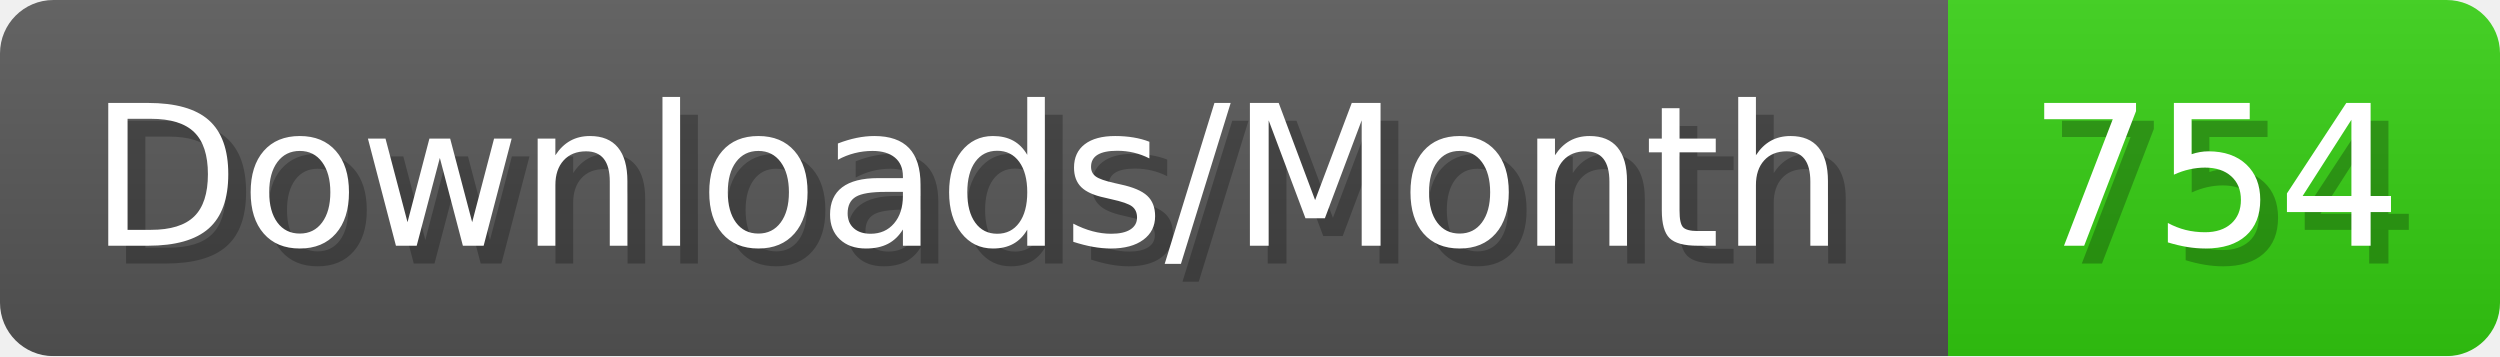
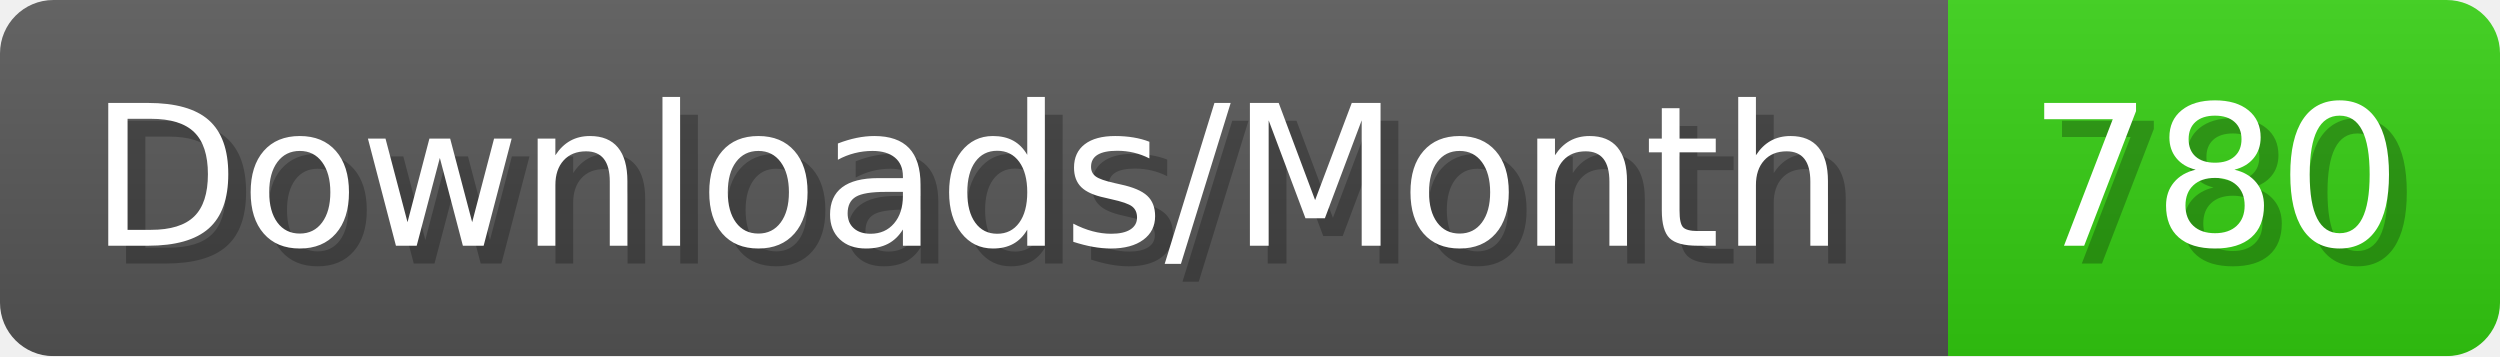
- <svg xmlns="http://www.w3.org/2000/svg" width="140.4" height="20" viewBox="0 0 1404 200" role="img" aria-label="Downloads/Month: 754">
+ <svg xmlns="http://www.w3.org/2000/svg" width="140.4" height="20" viewBox="0 0 1404 200" role="img" aria-label="Downloads/Month: 780">
  <linearGradient id="YlXUI" x2="0" y2="100%">
    <stop offset="0" stop-opacity=".1" stop-color="#EEE" />
    <stop offset="1" stop-opacity=".1" />
  </linearGradient>
  <mask id="JHhop">
    <rect width="1404" height="200" rx="30" fill="#FFF" />
  </mask>
  <g mask="url(#JHhop)">
    <rect width="1094" height="200" fill="#555" />
    <rect width="310" height="200" fill="#3C1" x="1094" />
    <rect width="1404" height="200" fill="url(#YlXUI)" />
  </g>
  <g aria-hidden="true" fill="#fff" text-anchor="start" font-family="Verdana,DejaVu Sans,sans-serif" font-size="110">
    <text x="60" y="148" textLength="994" fill="#000" opacity="0.25">Downloads/Month</text>
    <text x="50" y="138" textLength="994">Downloads/Month</text>
-     <text x="1149" y="148" textLength="210" fill="#000" opacity="0.25">754</text>
-     <text x="1139" y="138" textLength="210">754</text>
+     <text x="1149" y="148" textLength="210" fill="#000" opacity="0.25">780</text>
+     <text x="1139" y="138" textLength="210">780</text>
  </g>
</svg>
